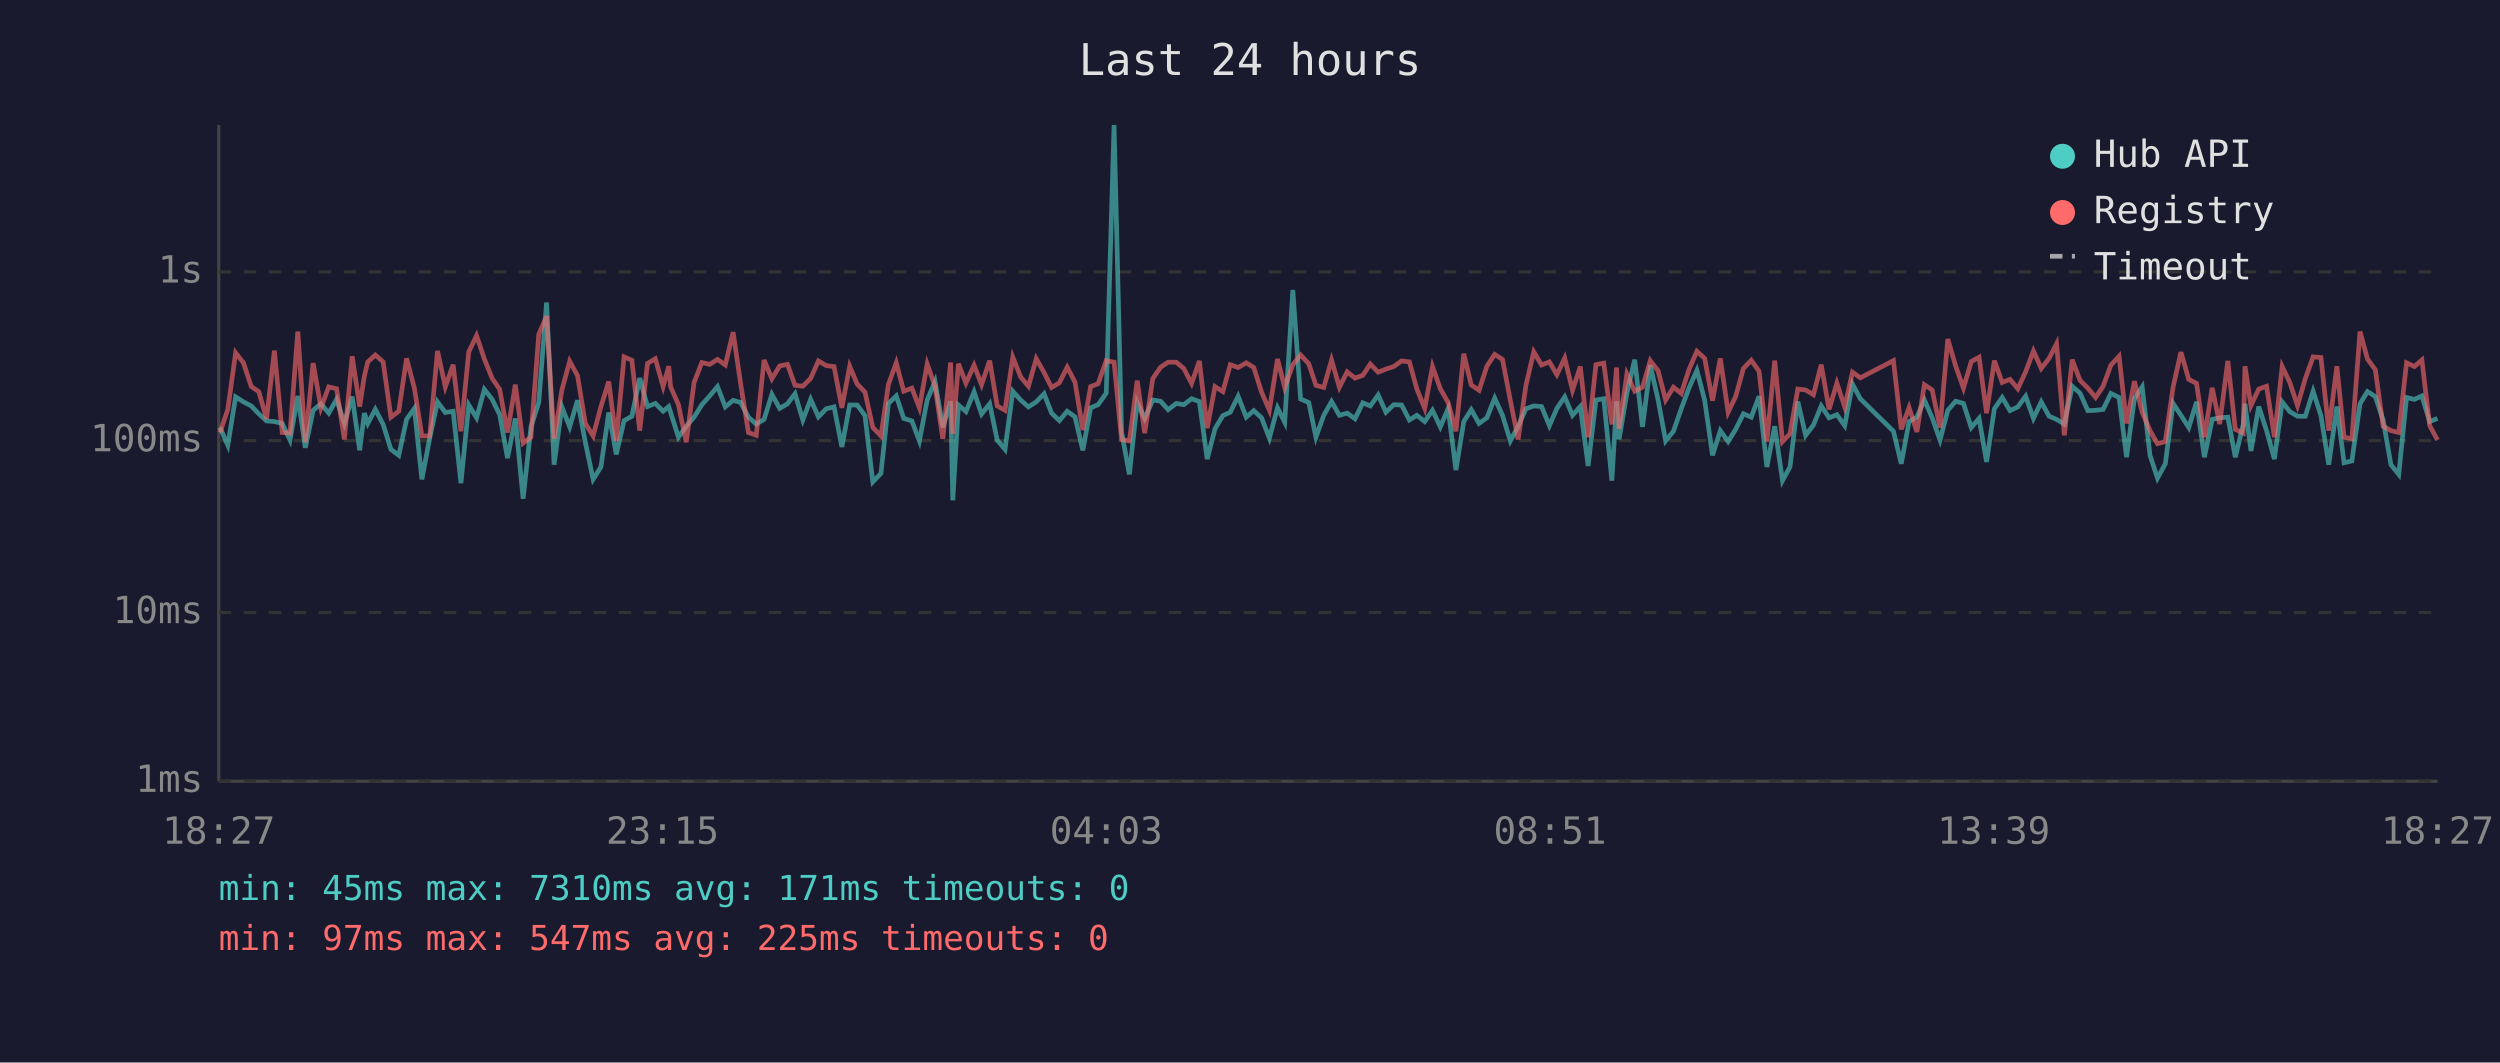
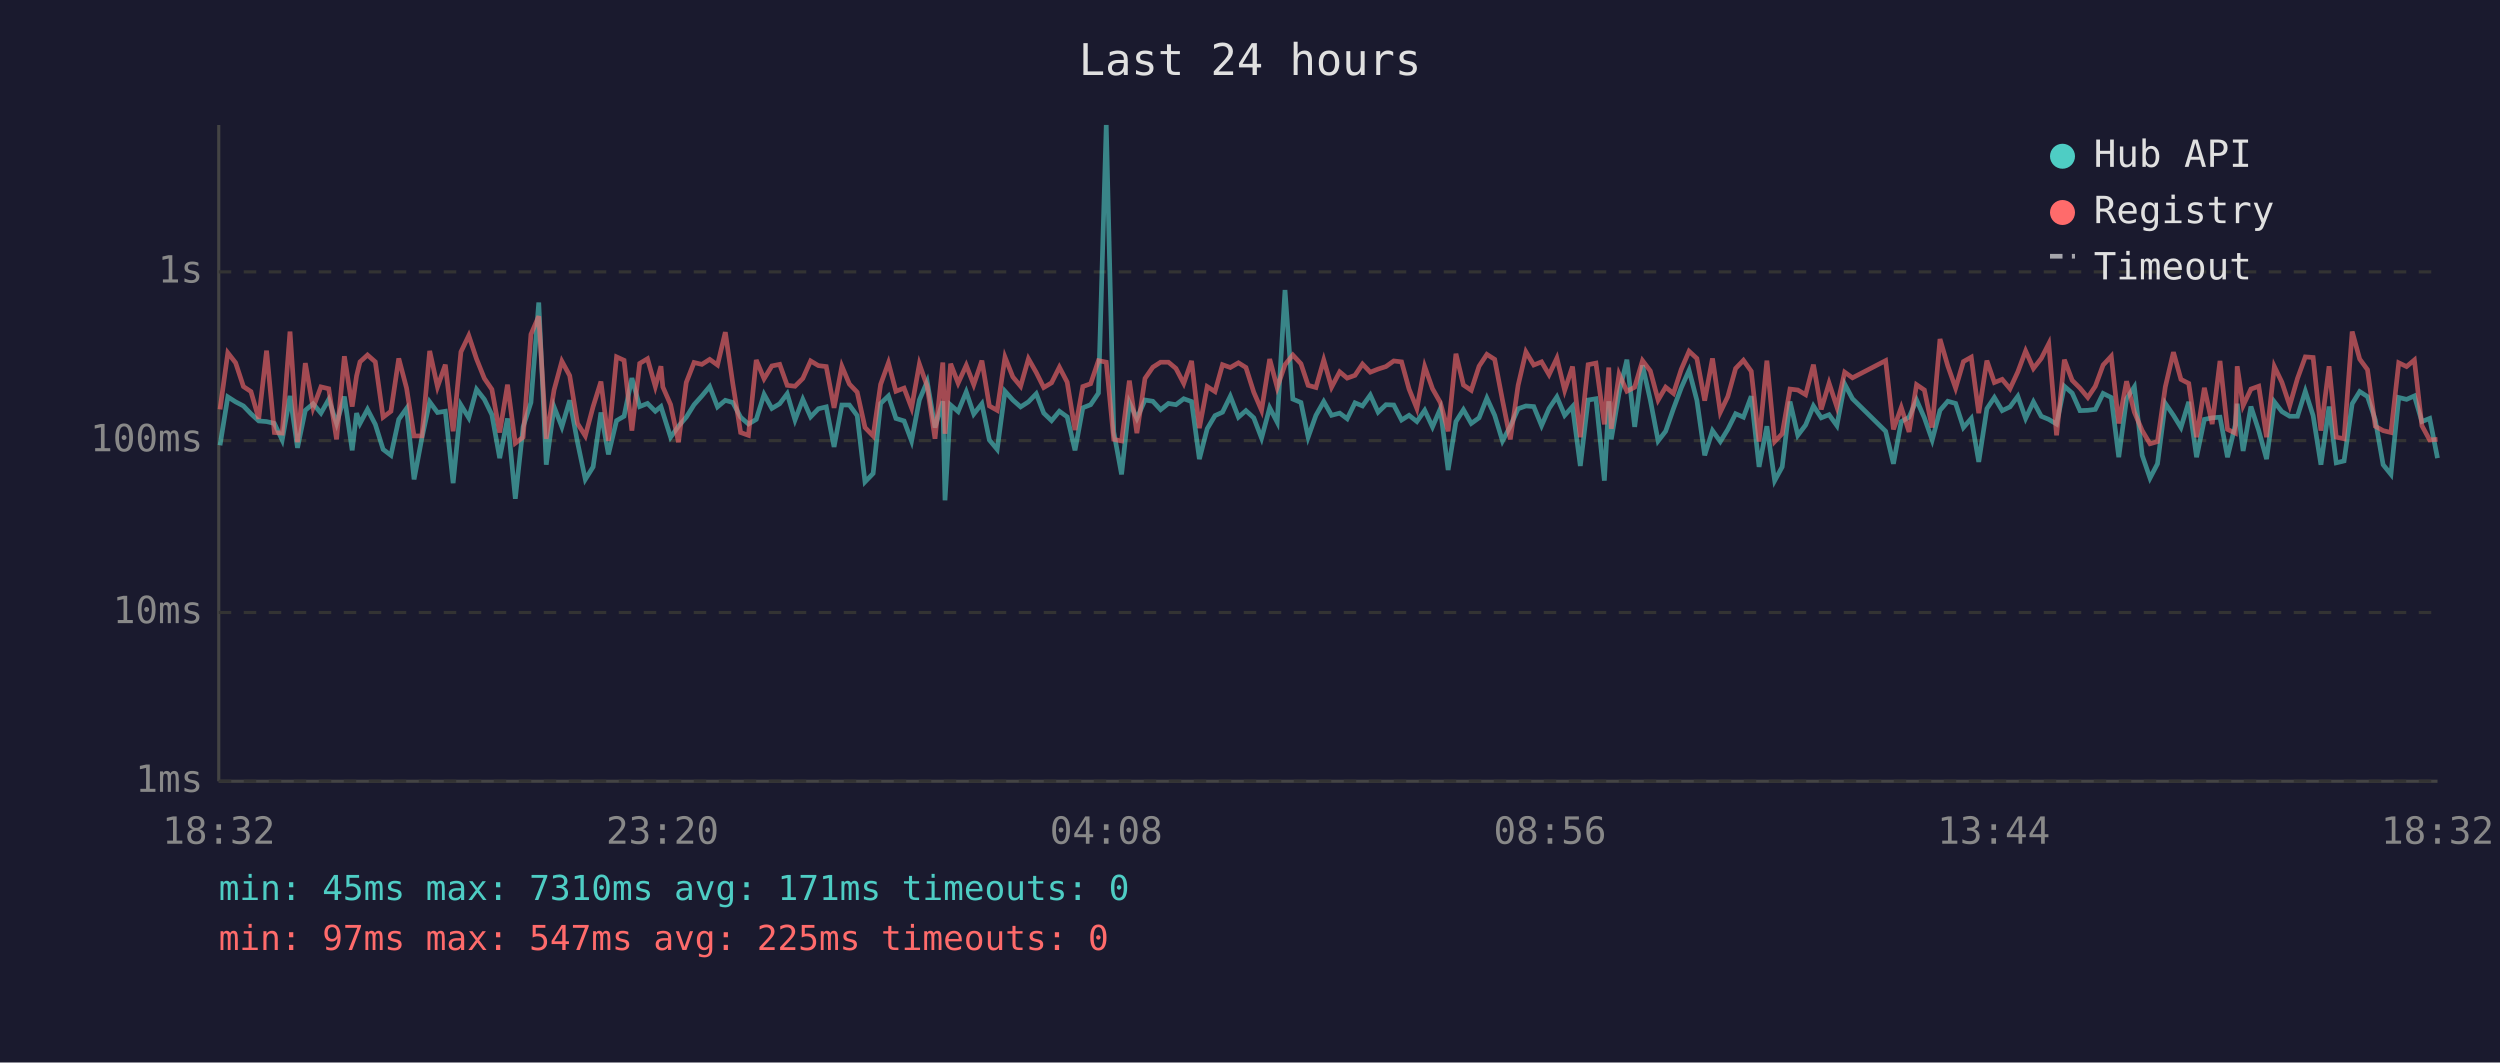
<svg xmlns="http://www.w3.org/2000/svg" viewBox="0 0 800 340" font-family="monospace" font-size="12">
  <rect width="800" height="340" fill="#1a1a2e" />
  <text x="400" y="24" fill="#e0e0e0" font-size="14" text-anchor="middle">Last 24 hours</text>
  <line x1="70" y1="40" x2="70" y2="250" stroke="#444" stroke-width="1" />
  <line x1="70" y1="250" x2="780" y2="250" stroke="#444" stroke-width="1" />
  <line x1="70" y1="250" x2="780" y2="250" stroke="#333" stroke-width="1" stroke-dasharray="4" />
  <text x="65" y="250" fill="#888" text-anchor="end" dominant-baseline="middle">1ms</text>
  <line x1="70" y1="196" x2="780" y2="196" stroke="#333" stroke-width="1" stroke-dasharray="4" />
  <text x="65" y="196" fill="#888" text-anchor="end" dominant-baseline="middle">10ms</text>
  <line x1="70" y1="141" x2="780" y2="141" stroke="#333" stroke-width="1" stroke-dasharray="4" />
  <text x="65" y="141" fill="#888" text-anchor="end" dominant-baseline="middle">100ms</text>
  <line x1="70" y1="87" x2="780" y2="87" stroke="#333" stroke-width="1" stroke-dasharray="4" />
  <text x="65" y="87" fill="#888" text-anchor="end" dominant-baseline="middle">1s</text>
-   <text x="70" y="270" fill="#888" text-anchor="middle">18:27</text>
-   <text x="212" y="270" fill="#888" text-anchor="middle">23:15</text>
-   <text x="354" y="270" fill="#888" text-anchor="middle">04:03</text>
-   <text x="496" y="270" fill="#888" text-anchor="middle">08:51</text>
-   <text x="638" y="270" fill="#888" text-anchor="middle">13:39</text>
-   <text x="780" y="270" fill="#888" text-anchor="middle">18:27</text>
-   <polyline points="70.4,136.8 72.9,142.5 75.4,127.0 77.9,128.6 80.4,129.9 82.8,132.4 85.3,134.7 87.8,134.9 90.3,135.5 92.8,140.8 95.3,126.7 97.7,143.3 100.2,131.3 102.7,129.2 105.2,132.2 107.7,127.8 110.2,135.5 112.7,126.9 115.1,144.1 116.6,132.2 117.7,135.5 120.1,131.0 122.6,135.8 125.1,143.8 127.6,145.7 130.1,134.2 132.6,130.7 135.0,153.4 137.5,140.2 140.0,128.6 142.5,132.0 145.0,131.6 147.5,154.6 150.0,129.6 152.5,133.7 155.0,124.6 157.5,127.8 159.9,132.7 162.4,146.6 164.9,133.9 167.4,159.6 169.9,136.6 172.4,128.8 174.9,96.8 177.3,148.7 179.8,130.2 182.3,136.6 184.8,128.1 187.3,141.5 189.8,153.4 192.3,149.4 194.8,132.0 197.2,145.4 199.7,134.6 202.2,133.2 204.7,121.0 207.2,130.1 209.7,129.1 212.2,131.6 214.0,130.1 214.6,132.0 217.1,139.9 219.6,136.4 222.1,133.5 224.6,129.5 227.1,126.7 229.6,123.7 232.1,130.2 234.6,128.1 237.0,128.8 239.5,133.5 242.0,135.7 244.5,134.2 247.0,126.2 249.5,130.7 252.0,129.2 254.4,126.0 256.9,134.4 259.4,127.8 261.9,133.4 264.4,130.8 266.9,130.2 269.4,143.0 271.9,129.6 274.3,129.6 276.8,133.0 279.3,154.2 281.9,151.5 284.3,129.1 286.8,126.7 289.2,133.9 291.8,134.7 294.2,141.1 296.7,128.0 299.2,122.1 301.7,136.8 304.2,128.4 304.9,160.1 306.7,129.6 309.1,131.7 311.7,125.4 314.1,132.5 316.7,129.2 319.1,140.8 321.6,143.8 324.1,125.2 326.6,128.0 329.1,130.2 331.6,128.6 334.1,126.0 336.5,132.2 339.0,134.6 341.5,131.6 344.0,133.4 346.5,144.1 349.0,130.5 351.4,129.5 354.0,125.8 356.5,40.0 358.9,138.2 361.4,151.8 363.9,128.8 366.3,133.9 368.9,128.0 371.4,128.4 373.8,131.1 376.4,129.1 378.8,129.5 381.3,127.6 383.8,128.5 386.3,146.9 388.8,137.2 391.3,133.0 393.7,131.9 396.2,126.8 398.8,133.5 401.2,131.4 403.7,133.7 406.2,140.2 408.8,130.5 411.1,135.1 413.7,92.8 416.2,127.7 418.8,128.8 421.1,139.9 423.6,132.9 426.1,128.5 428.6,132.9 431.1,132.2 433.6,134.0 436.1,128.9 438.5,129.9 441.0,126.4 443.5,131.9 446.0,129.5 448.5,129.6 451.0,134.4 453.4,132.9 455.9,134.9 458.4,131.3 460.9,136.6 463.4,130.8 465.9,150.4 468.4,134.9 470.8,131.1 473.3,135.5 475.8,133.7 478.3,127.4 480.8,132.9 483.3,141.1 485.8,136.4 488.3,130.8 490.8,129.9 493.3,130.1 495.8,136.2 498.2,130.7 500.7,127.0 503.2,132.9 505.7,130.1 508.2,149.1 510.7,128.0 513.2,127.6 515.8,153.8 517.3,128.4 518.1,140.6 520.6,125.8 523.1,115.1 525.6,136.6 528.1,116.9 530.6,128.0 533.0,141.1 535.5,138.0 538.0,130.8 540.5,124.1 543.0,118.5 545.5,128.1 548.0,145.7 550.5,137.8 553.0,141.3 555.4,137.4 557.9,132.4 560.4,133.5 562.9,126.8 565.4,149.4 567.9,136.4 570.4,153.8 572.8,149.4 575.3,128.5 577.8,139.3 580.3,136.0 582.8,129.9 585.3,133.7 587.8,132.7 590.3,136.2 592.8,122.9 595.3,127.6 605.9,138.0 608.4,148.4 610.9,134.9 613.4,133.5 615.8,128.0 618.3,133.7 620.8,140.8 623.3,131.3 625.8,128.4 628.3,129.1 630.8,136.8 633.3,133.9 635.7,147.8 638.2,130.8 640.7,127.2 643.2,131.4 645.7,130.2 648.2,126.8 650.7,133.9 653.2,128.6 655.7,133.2 658.1,134.2 660.6,135.7 663.1,123.6 665.6,125.8 668.1,131.4 670.6,131.3 673.0,131.0 675.5,125.9 678.1,127.2 680.5,146.3 683.0,127.6 685.5,123.8 688.0,145.7 690.4,153.0 692.9,148.4 695.4,129.1 697.9,132.9 700.4,136.8 702.9,128.6 705.4,146.3 707.9,134.2 710.3,133.7 712.9,133.5 715.3,146.3 717.8,136.0 718.4,129.2 720.3,144.3 722.8,130.1 725.3,137.8 727.8,146.9 730.3,128.6 732.7,131.7 735.2,133.2 737.7,133.2 740.2,125.2 742.7,133.0 745.2,148.7 747.8,130.1 750.1,148.1 752.6,147.5 755.2,129.2 757.6,125.3 760.1,126.9 762.6,134.4 765.1,148.7 767.6,151.8 770.1,127.2 772.6,127.8 775.0,126.7 777.5,134.9 780.0,133.9" fill="none" stroke="#4ecdc4" stroke-width="1.5" opacity="0.6" />
-   <polyline points="70.4,138.4 72.9,131.0 75.4,112.9 77.9,116.1 80.4,123.7 82.8,125.3 85.3,134.0 87.8,112.2 90.3,138.4 92.8,138.6 95.3,106.1 97.7,141.5 100.2,116.2 102.7,130.5 105.2,123.8 107.7,124.4 110.2,140.6 112.7,114.0 115.1,130.1 116.6,120.3 117.7,115.8 120.1,113.6 122.6,115.8 125.1,133.5 127.6,131.6 130.1,114.7 132.6,124.2 135.0,139.5 137.5,139.5 140.0,112.3 142.5,123.8 145.0,116.7 147.5,138.0 150.0,112.6 152.5,107.4 155.0,114.9 157.5,121.1 159.9,124.6 162.4,138.4 164.9,123.1 167.4,141.8 169.9,139.9 172.4,107.0 174.9,101.2 177.3,140.4 179.8,124.8 182.3,115.6 184.8,120.2 187.3,135.5 189.8,139.5 192.3,130.1 194.8,122.1 197.2,141.1 199.7,114.2 202.2,115.3 204.7,137.8 207.2,116.3 209.7,114.8 212.2,123.7 214.0,117.2 214.6,123.8 217.1,129.5 219.6,141.5 222.1,122.4 224.6,116.0 227.1,116.6 229.6,115.0 232.1,116.8 234.6,106.3 237.0,122.8 239.5,138.4 242.0,139.3 244.5,115.2 247.0,121.2 249.5,117.1 252.0,116.6 254.4,123.3 256.9,123.6 259.4,121.1 261.9,115.5 264.4,117.0 266.9,117.3 269.4,130.5 271.9,117.2 274.3,122.9 276.8,125.5 279.3,136.8 281.9,139.5 284.3,123.0 286.8,116.1 289.2,125.2 291.8,124.2 294.2,130.5 296.7,116.5 299.2,123.6 301.7,140.4 304.2,116.0 304.9,138.8 306.7,116.4 309.1,122.6 311.7,116.9 314.1,123.1 316.7,115.4 319.1,129.9 321.6,131.3 324.1,114.3 326.6,120.6 329.1,123.6 331.6,114.8 334.1,119.2 336.5,124.0 339.0,122.5 341.5,117.5 344.0,122.3 346.5,137.6 349.0,123.7 351.4,122.8 354.0,115.4 356.5,115.9 358.9,140.6 361.4,141.1 363.9,121.8 366.3,138.6 368.9,121.1 371.4,117.5 373.8,115.9 376.4,115.9 378.8,117.9 381.3,122.7 383.8,115.5 386.3,137.0 388.8,123.7 391.3,125.3 393.7,116.7 396.2,117.6 398.8,116.1 401.2,117.6 403.7,125.5 406.2,131.3 408.8,114.9 411.1,124.0 413.7,116.7 416.2,113.6 418.8,116.4 421.1,123.3 423.6,124.0 426.1,115.2 428.6,123.9 431.1,119.0 433.6,121.0 436.1,120.1 438.5,116.5 441.0,119.1 443.5,118.1 446.0,117.3 448.5,115.5 451.0,115.8 453.4,124.5 455.9,130.7 458.4,117.3 460.9,124.4 463.4,128.8 465.9,138.0 468.4,113.2 470.8,123.2 473.3,124.9 475.8,117.2 478.3,113.4 480.8,115.0 483.3,128.1 485.8,140.6 488.3,123.3 490.8,112.6 493.3,116.8 495.8,115.8 498.2,119.9 500.7,114.6 503.2,124.9 505.7,117.3 508.2,139.9 510.7,116.7 513.2,116.2 515.8,135.8 517.3,117.6 518.1,137.2 520.6,119.7 523.1,125.2 525.6,123.9 528.1,115.4 530.6,118.7 533.0,128.0 535.5,123.9 538.0,125.9 540.5,118.2 543.0,112.4 545.5,114.7 548.0,128.2 550.5,114.7 553.0,131.9 555.4,126.9 557.9,117.9 560.4,115.3 562.9,118.8 565.4,141.3 567.9,115.4 570.4,141.3 572.8,138.8 575.3,124.5 577.8,124.8 580.3,126.3 582.8,116.7 585.3,131.0 587.8,122.6 590.3,130.2 592.8,119.1 595.3,120.9 605.9,115.4 608.4,137.4 610.9,130.4 613.4,138.2 615.8,123.1 618.3,124.8 620.8,136.8 623.3,108.5 625.8,117.1 628.3,124.2 630.8,115.7 633.3,114.3 635.7,132.2 638.2,115.4 640.7,122.4 643.2,121.4 645.7,124.4 648.2,119.0 650.7,112.3 653.2,117.9 655.7,114.7 658.1,110.0 660.6,139.3 663.1,115.1 665.6,121.7 668.1,124.2 670.6,127.2 673.0,123.6 675.5,116.8 678.1,114.0 680.5,135.5 683.0,122.0 685.5,131.9 688.0,137.8 690.4,142.0 692.9,141.3 695.4,123.8 697.9,112.7 700.4,121.4 702.9,122.7 705.4,139.9 707.9,124.1 710.3,135.7 712.9,115.5 715.3,137.4 717.8,138.6 718.4,117.2 720.3,129.8 722.8,124.5 725.3,123.6 727.8,139.9 730.3,117.3 732.7,122.3 735.2,129.8 737.7,121.1 740.2,114.2 742.7,114.4 745.2,137.8 747.8,117.2 750.1,139.9 752.6,140.4 755.2,106.1 757.6,114.9 760.1,118.3 762.6,136.4 765.1,137.8 767.6,138.4 770.1,116.1 772.6,117.3 775.0,115.2 777.5,136.2 780.0,140.8" fill="none" stroke="#ff6b6b" stroke-width="1.5" opacity="0.6" />
+   <text x="70" y="270" fill="#888" text-anchor="middle">18:32</text>
+   <text x="212" y="270" fill="#888" text-anchor="middle">23:20</text>
+   <text x="354" y="270" fill="#888" text-anchor="middle">04:08</text>
+   <text x="496" y="270" fill="#888" text-anchor="middle">08:56</text>
+   <text x="638" y="270" fill="#888" text-anchor="middle">13:44</text>
+   <text x="780" y="270" fill="#888" text-anchor="middle">18:32</text>
+   <polyline points="70.4,142.5 72.9,127.0 75.4,128.6 77.9,129.9 80.3,132.4 82.8,134.7 85.3,134.9 87.8,135.5 90.3,140.8 92.8,126.7 95.2,143.3 97.7,131.3 100.2,129.2 102.7,132.2 105.2,127.8 107.7,135.5 110.2,126.9 112.7,144.1 114.1,132.2 115.2,135.5 117.6,131.0 120.1,135.8 122.6,143.8 125.1,145.7 127.6,134.2 130.1,130.7 132.5,153.4 135.0,140.2 137.5,128.6 140.0,132.0 142.5,131.6 145.0,154.6 147.5,129.6 150.0,133.7 152.5,124.6 155.0,127.8 157.4,132.7 159.9,146.6 162.4,133.9 164.9,159.6 167.4,136.6 169.9,128.8 172.4,96.8 174.8,148.7 177.3,130.2 179.8,136.6 182.3,128.1 184.8,141.5 187.3,153.4 189.8,149.4 192.3,132.0 194.7,145.4 197.3,134.6 199.7,133.2 202.2,121.0 204.7,130.1 207.2,129.1 209.7,131.6 211.5,130.1 212.1,132.0 214.6,139.9 217.1,136.4 219.6,133.5 222.1,129.5 224.6,126.7 227.1,123.7 229.6,130.2 232.1,128.1 234.5,128.8 237.0,133.5 239.5,135.7 242.0,134.2 244.5,126.2 247.0,130.7 249.5,129.2 251.9,126.0 254.4,134.4 256.9,127.8 259.4,133.4 261.9,130.8 264.4,130.2 266.9,143.0 269.4,129.6 271.8,129.6 274.3,133.0 276.8,154.2 279.4,151.5 281.8,129.1 284.3,126.7 286.7,133.9 289.3,134.7 291.7,141.1 294.2,128.0 296.7,122.1 299.2,136.8 301.7,128.4 302.4,160.1 304.2,129.6 306.6,131.7 309.2,125.4 311.6,132.5 314.2,129.2 316.6,140.8 319.1,143.8 321.6,125.2 324.1,128.0 326.6,130.2 329.1,128.6 331.6,126.0 334.0,132.2 336.5,134.6 339.0,131.6 341.5,133.4 344.0,144.1 346.5,130.5 349.0,129.5 351.5,125.8 354.0,40.0 356.4,138.2 358.9,151.8 361.4,128.8 363.8,133.9 366.4,128.0 368.9,128.4 371.4,131.1 373.9,129.1 376.3,129.5 378.8,127.6 381.3,128.5 383.8,146.9 386.3,137.2 388.8,133.0 391.2,131.9 393.7,126.8 396.3,133.5 398.7,131.4 401.2,133.7 403.7,140.2 406.3,130.5 408.7,135.1 411.2,92.8 413.7,127.7 416.3,128.8 418.6,139.9 421.1,132.9 423.6,128.5 426.1,132.9 428.7,132.2 431.1,134.0 433.6,128.9 436.0,129.9 438.5,126.4 441.0,131.9 443.5,129.5 446.0,129.6 448.5,134.4 450.9,132.9 453.4,134.9 455.9,131.3 458.4,136.6 460.9,130.8 463.4,150.4 465.9,134.9 468.3,131.1 470.8,135.5 473.3,133.7 475.8,127.4 478.3,132.9 480.8,141.1 483.3,136.4 485.8,130.8 488.3,129.9 490.8,130.1 493.3,136.2 495.7,130.7 498.2,127.0 500.7,132.9 503.2,130.1 505.7,149.1 508.2,128.0 510.7,127.6 513.4,153.8 514.8,128.4 515.6,140.6 518.1,125.8 520.6,115.1 523.1,136.6 525.6,116.9 528.1,128.0 530.6,141.1 533.0,138.0 535.5,130.8 538.0,124.1 540.5,118.5 543.0,128.1 545.5,145.7 548.0,137.8 550.5,141.3 552.9,137.4 555.4,132.4 557.9,133.5 560.4,126.8 562.9,149.4 565.4,136.4 567.9,153.8 570.3,149.4 572.8,128.5 575.3,139.3 577.8,136.0 580.3,129.9 582.8,133.7 585.3,132.7 587.8,136.2 590.3,122.9 592.8,127.6 603.4,138.0 605.9,148.4 608.4,134.9 610.9,133.5 613.3,128.0 615.8,133.7 618.3,140.8 620.8,131.3 623.3,128.4 625.8,129.1 628.3,136.8 630.8,133.9 633.2,147.8 635.8,130.8 638.2,127.2 640.7,131.4 643.2,130.2 645.7,126.8 648.2,133.9 650.7,128.6 653.2,133.2 655.6,134.2 658.1,135.7 660.6,123.6 663.1,125.8 665.6,131.4 668.1,131.3 670.5,131.0 673.0,125.9 675.6,127.2 678.0,146.3 680.5,127.6 683.0,123.8 685.5,145.7 688.0,153.0 690.4,148.4 692.9,129.1 695.5,132.9 697.9,136.8 700.4,128.6 702.9,146.3 705.4,134.2 707.9,133.7 710.4,133.5 712.8,146.3 715.3,136.0 715.9,129.2 717.8,144.3 720.3,130.1 722.8,137.8 725.3,146.9 727.8,128.6 730.2,131.7 732.7,133.2 735.2,133.2 737.7,125.2 740.2,133.0 742.7,148.7 745.3,130.1 747.6,148.1 750.1,147.5 752.7,129.2 755.1,125.3 757.6,126.9 760.1,134.4 762.6,148.7 765.1,151.8 767.6,127.2 770.1,127.8 772.6,126.7 775.0,134.9 777.5,133.9 780.0,146.6" fill="none" stroke="#4ecdc4" stroke-width="1.5" opacity="0.6" />
+   <polyline points="70.4,131.0 72.9,112.9 75.4,116.1 77.9,123.7 80.3,125.3 82.8,134.0 85.3,112.2 87.8,138.4 90.3,138.6 92.8,106.1 95.2,141.5 97.7,116.2 100.2,130.5 102.7,123.8 105.2,124.4 107.7,140.6 110.2,114.0 112.7,130.1 114.1,120.3 115.2,115.8 117.6,113.6 120.1,115.8 122.6,133.5 125.1,131.6 127.6,114.7 130.1,124.2 132.5,139.5 135.0,139.5 137.5,112.3 140.0,123.8 142.5,116.7 145.0,138.0 147.5,112.6 150.0,107.4 152.5,114.9 155.0,121.1 157.4,124.6 159.9,138.4 162.4,123.1 164.9,141.8 167.4,139.9 169.9,107.0 172.4,101.2 174.8,140.4 177.3,124.8 179.8,115.6 182.3,120.2 184.8,135.5 187.3,139.5 189.8,130.1 192.3,122.1 194.7,141.1 197.3,114.2 199.7,115.3 202.2,137.8 204.7,116.3 207.2,114.8 209.7,123.7 211.5,117.2 212.1,123.8 214.6,129.5 217.1,141.5 219.6,122.4 222.1,116.0 224.6,116.6 227.1,115.0 229.6,116.8 232.1,106.3 234.5,122.8 237.0,138.4 239.5,139.3 242.0,115.2 244.5,121.2 247.0,117.1 249.5,116.6 251.9,123.3 254.4,123.6 256.9,121.1 259.4,115.5 261.9,117.0 264.4,117.3 266.9,130.5 269.4,117.2 271.8,122.9 274.3,125.5 276.8,136.8 279.4,139.5 281.8,123.0 284.3,116.1 286.7,125.2 289.3,124.2 291.7,130.5 294.2,116.5 296.7,123.6 299.2,140.4 301.7,116.0 302.4,138.8 304.2,116.4 306.6,122.6 309.2,116.9 311.6,123.1 314.2,115.4 316.6,129.9 319.1,131.3 321.6,114.3 324.1,120.6 326.6,123.6 329.1,114.8 331.6,119.2 334.0,124.0 336.5,122.5 339.0,117.5 341.5,122.3 344.0,137.6 346.5,123.7 349.0,122.8 351.5,115.4 354.0,115.9 356.4,140.6 358.9,141.1 361.4,121.8 363.8,138.6 366.4,121.1 368.9,117.5 371.4,115.9 373.9,115.9 376.3,117.9 378.8,122.7 381.3,115.5 383.8,137.0 386.3,123.7 388.8,125.3 391.2,116.7 393.7,117.6 396.3,116.1 398.7,117.6 401.2,125.5 403.7,131.3 406.3,114.9 408.7,124.0 411.2,116.7 413.7,113.6 416.3,116.4 418.6,123.3 421.1,124.0 423.6,115.2 426.1,123.9 428.7,119.0 431.1,121.0 433.6,120.1 436.0,116.5 438.5,119.1 441.0,118.1 443.5,117.3 446.0,115.5 448.5,115.8 450.9,124.5 453.4,130.7 455.9,117.3 458.4,124.4 460.9,128.8 463.4,138.0 465.9,113.2 468.3,123.2 470.8,124.9 473.3,117.2 475.8,113.4 478.3,115.0 480.8,128.1 483.3,140.6 485.8,123.3 488.3,112.6 490.8,116.8 493.3,115.8 495.7,119.9 498.2,114.6 500.7,124.9 503.2,117.3 505.7,139.9 508.2,116.7 510.7,116.2 513.4,135.8 514.8,117.6 515.6,137.2 518.1,119.7 520.6,125.2 523.1,123.9 525.6,115.4 528.1,118.7 530.6,128.0 533.0,123.9 535.5,125.9 538.0,118.2 540.5,112.4 543.0,114.7 545.5,128.2 548.0,114.7 550.5,131.9 552.9,126.9 555.4,117.9 557.9,115.3 560.4,118.8 562.9,141.3 565.4,115.4 567.9,141.3 570.3,138.8 572.8,124.5 575.3,124.8 577.8,126.3 580.3,116.7 582.8,131.0 585.3,122.6 587.8,130.2 590.3,119.1 592.8,120.9 603.4,115.4 605.9,137.4 608.4,130.4 610.9,138.2 613.3,123.1 615.8,124.8 618.3,136.8 620.8,108.5 623.3,117.1 625.8,124.2 628.3,115.7 630.8,114.3 633.2,132.2 635.8,115.4 638.2,122.4 640.7,121.4 643.2,124.4 645.7,119.0 648.2,112.3 650.7,117.9 653.2,114.7 655.6,110.0 658.1,139.3 660.6,115.1 663.1,121.7 665.6,124.2 668.1,127.2 670.5,123.6 673.0,116.8 675.6,114.0 678.0,135.5 680.5,122.0 683.0,131.9 685.5,137.8 688.0,142.0 690.4,141.3 692.9,123.8 695.5,112.7 697.9,121.4 700.4,122.7 702.9,139.9 705.4,124.1 707.9,135.7 710.4,115.5 712.8,137.4 715.3,138.6 715.9,117.2 717.8,129.8 720.3,124.5 722.8,123.6 725.3,139.9 727.8,117.3 730.2,122.3 732.7,129.8 735.2,121.1 737.7,114.2 740.2,114.4 742.7,137.8 745.3,117.2 747.6,139.9 750.1,140.4 752.7,106.1 755.1,114.9 757.6,118.3 760.1,136.4 762.6,137.8 765.1,138.4 767.6,116.1 770.1,117.3 772.6,115.2 775.0,136.2 777.5,140.8 780.0,140.6" fill="none" stroke="#ff6b6b" stroke-width="1.5" opacity="0.6" />
  <circle cx="660" cy="50" r="4" fill="#4ecdc4" />
  <text x="670" y="50" fill="#e0e0e0" dominant-baseline="middle">Hub API</text>
  <circle cx="660" cy="68" r="4" fill="#ff6b6b" />
  <text x="670" y="68" fill="#e0e0e0" dominant-baseline="middle">Registry</text>
  <line x1="656" y1="82" x2="664" y2="82" stroke="#e0e0e0" stroke-width="1.5" stroke-dasharray="4,3" opacity="0.7" />
  <text x="670" y="86" fill="#e0e0e0" dominant-baseline="middle">Timeout</text>
  <text x="70" y="288" fill="#4ecdc4" font-size="11">min: 45ms  max: 7310ms  avg: 171ms  timeouts: 0</text>
  <text x="70" y="304" fill="#ff6b6b" font-size="11">min: 97ms  max: 547ms  avg: 225ms  timeouts: 0</text>
</svg>
